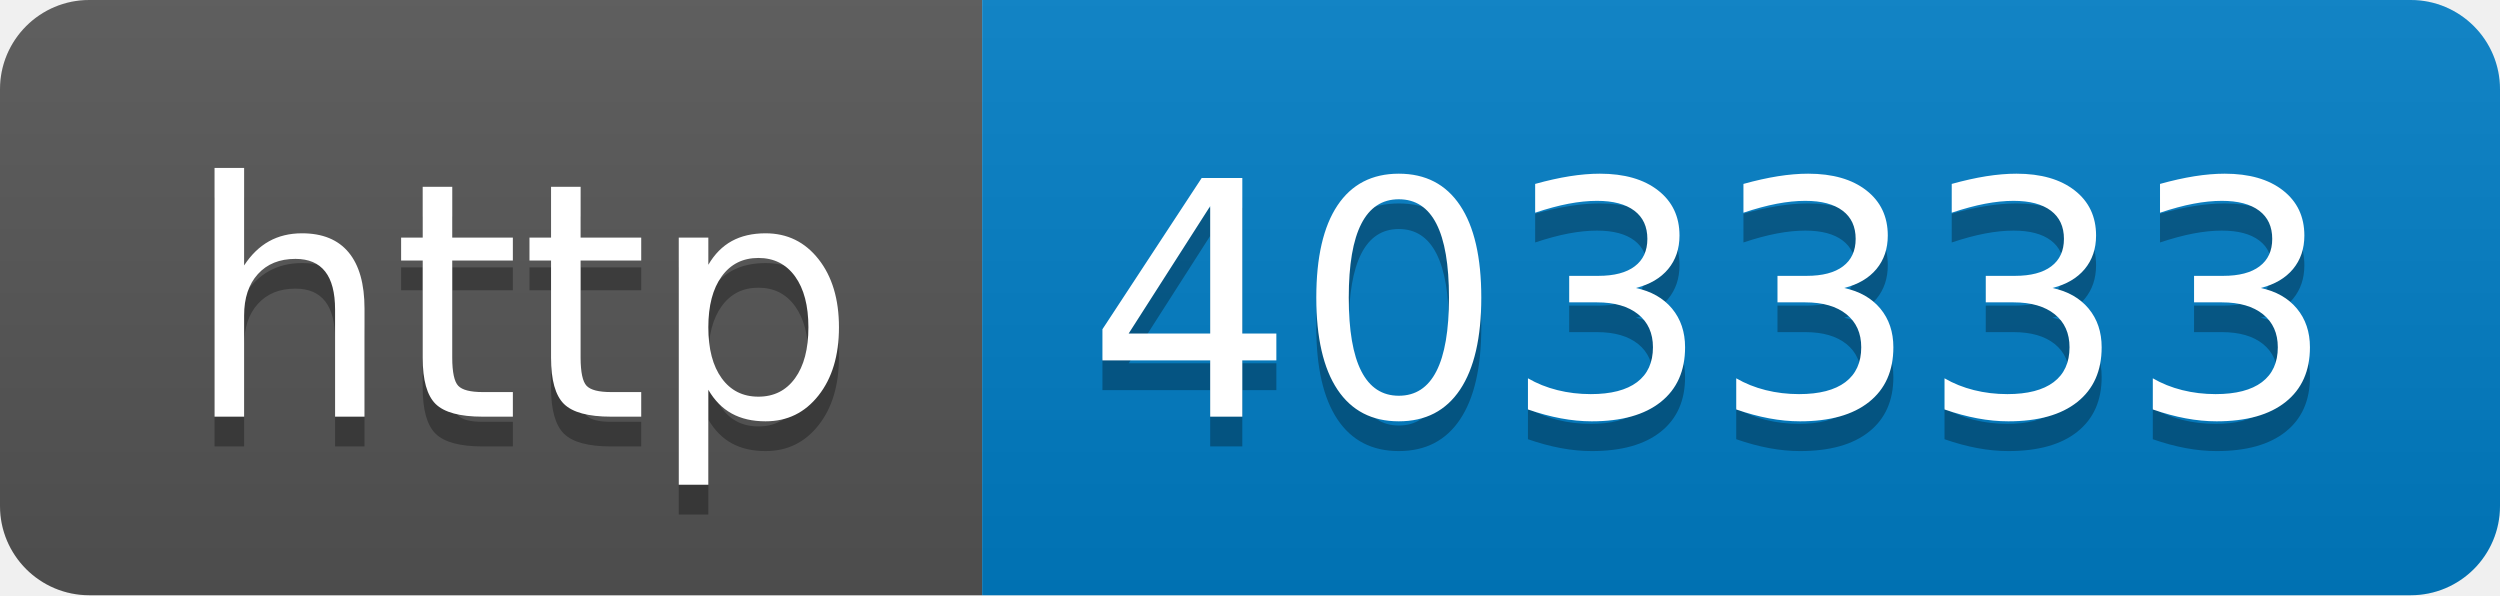
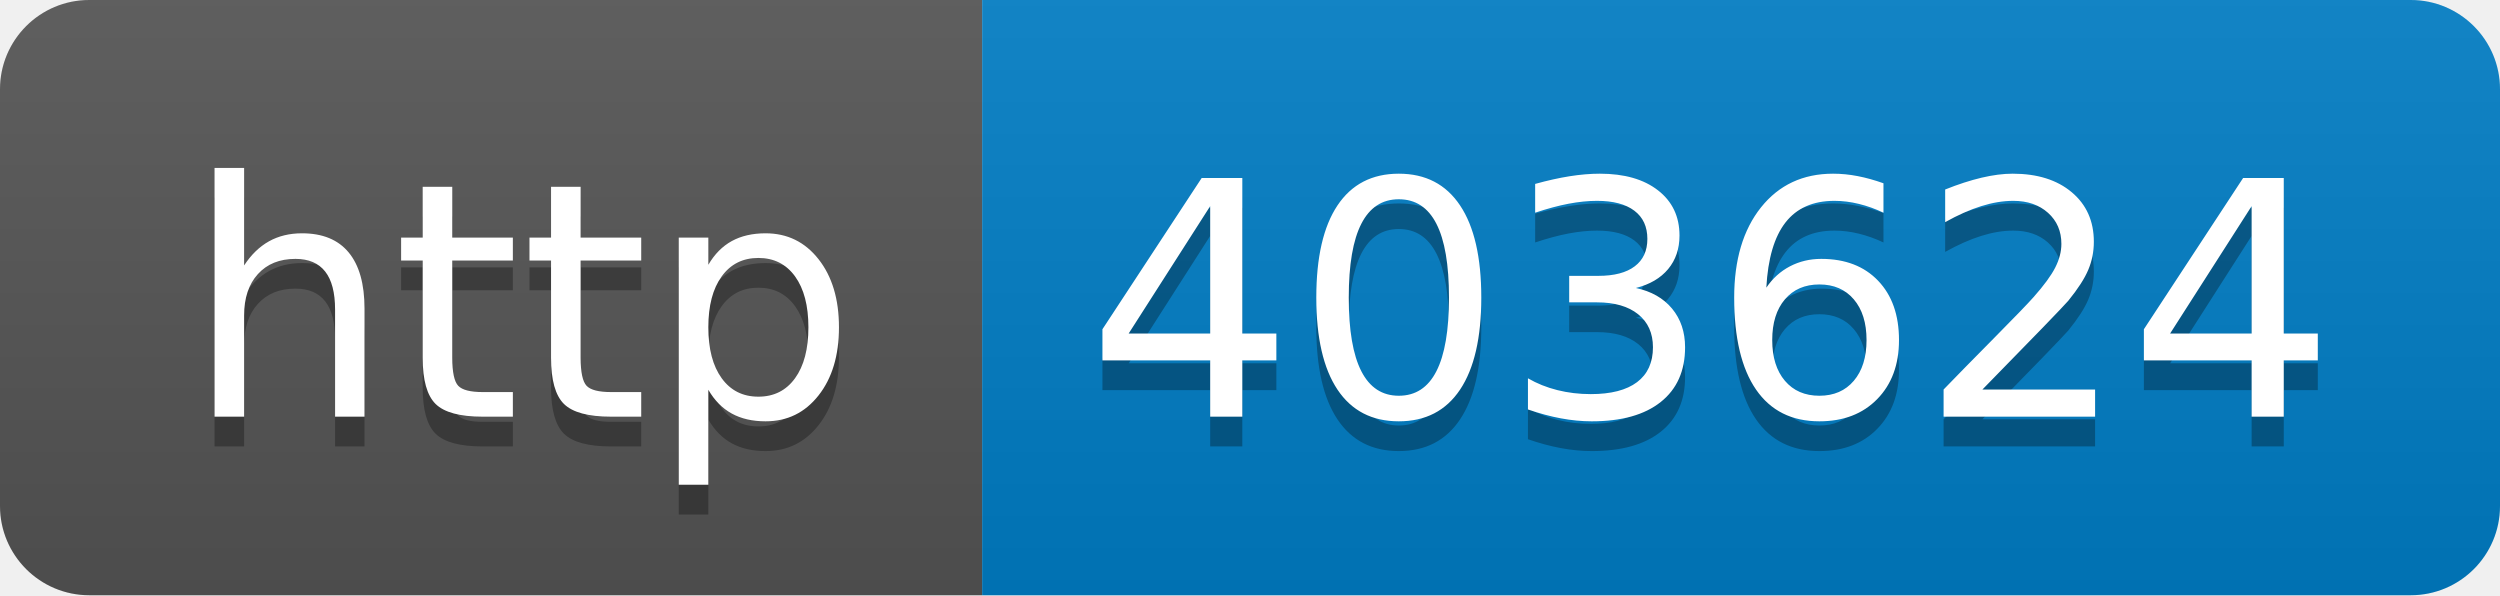
- <svg xmlns="http://www.w3.org/2000/svg" width="84" height="20" role="img" aria-label="http: 403333">
+ <svg xmlns="http://www.w3.org/2000/svg" width="84" height="20" role="img" aria-label="http: 403624">
  <linearGradient id="s" x2="0" y2="100%">
    <stop offset="0" stop-color="#bbb" stop-opacity=".1" />
    <stop offset="1" stop-opacity=".1" />
  </linearGradient>
  <clipPath id="r">
    <rect width="84" height="20" rx="3" fill="#fff" />
  </clipPath>
  <g clip-path="url(#r)">
    <rect width="33" height="20" fill="#555" />
    <rect x="33" width="51" height="20" fill="#007ec6" />
    <rect width="84" height="20" fill="url(#s)" />
  </g>
  <g fill="#fff" text-anchor="middle" font-family="Verdana,Geneva,DejaVu Sans,sans-serif" text-rendering="geometricPrecision" font-size="110">
    <text aria-hidden="true" x="175" y="150" fill="#010101" fill-opacity=".3" transform="scale(.1)" textLength="230">http</text>
    <text x="175" y="140" transform="scale(.1)" fill="#fff" textLength="230">http</text>
-     <text aria-hidden="true" x="575" y="150" fill="#010101" fill-opacity=".3" transform="scale(.1)" textLength="410">403333</text>
-     <text x="575" y="140" transform="scale(.1)" fill="#fff" textLength="410">403333</text>
+     <text aria-hidden="true" x="575" y="150" fill="#010101" fill-opacity=".3" transform="scale(.1)" textLength="410">403624</text>
+     <text x="575" y="140" transform="scale(.1)" fill="#fff" textLength="410">403624</text>
  </g>
</svg>
